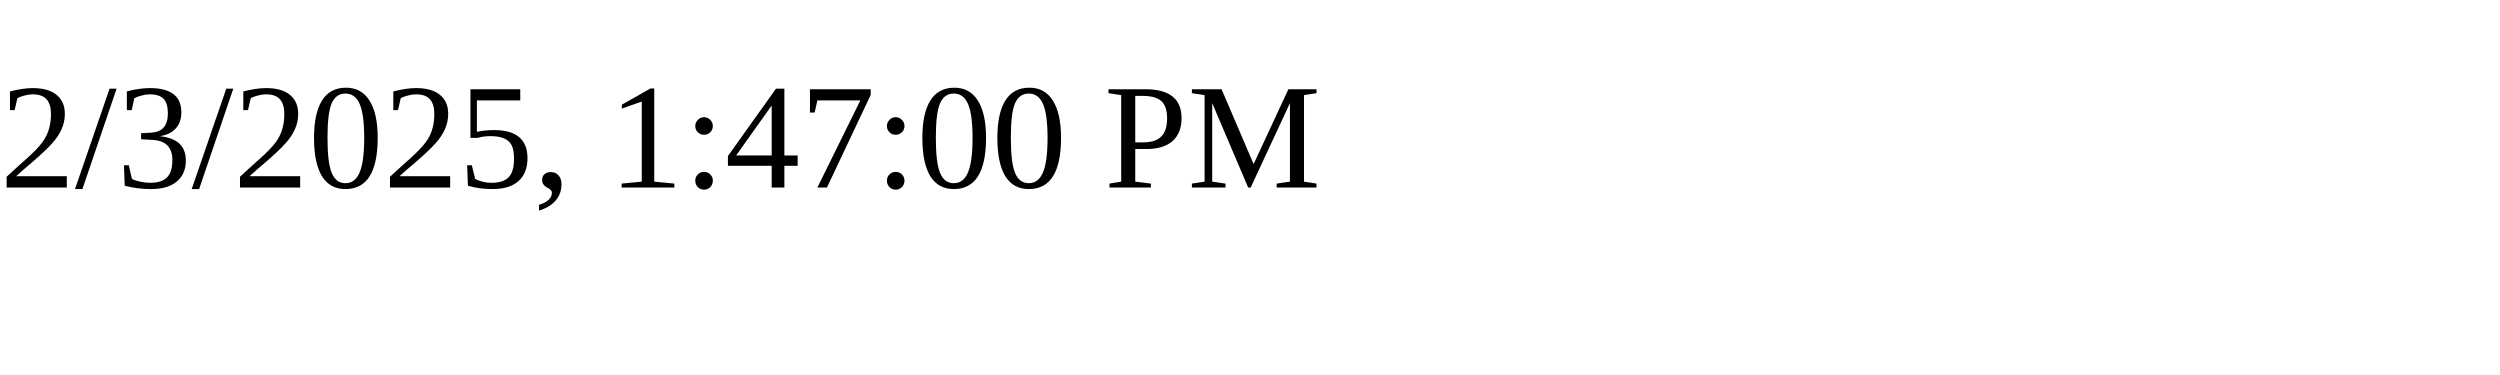
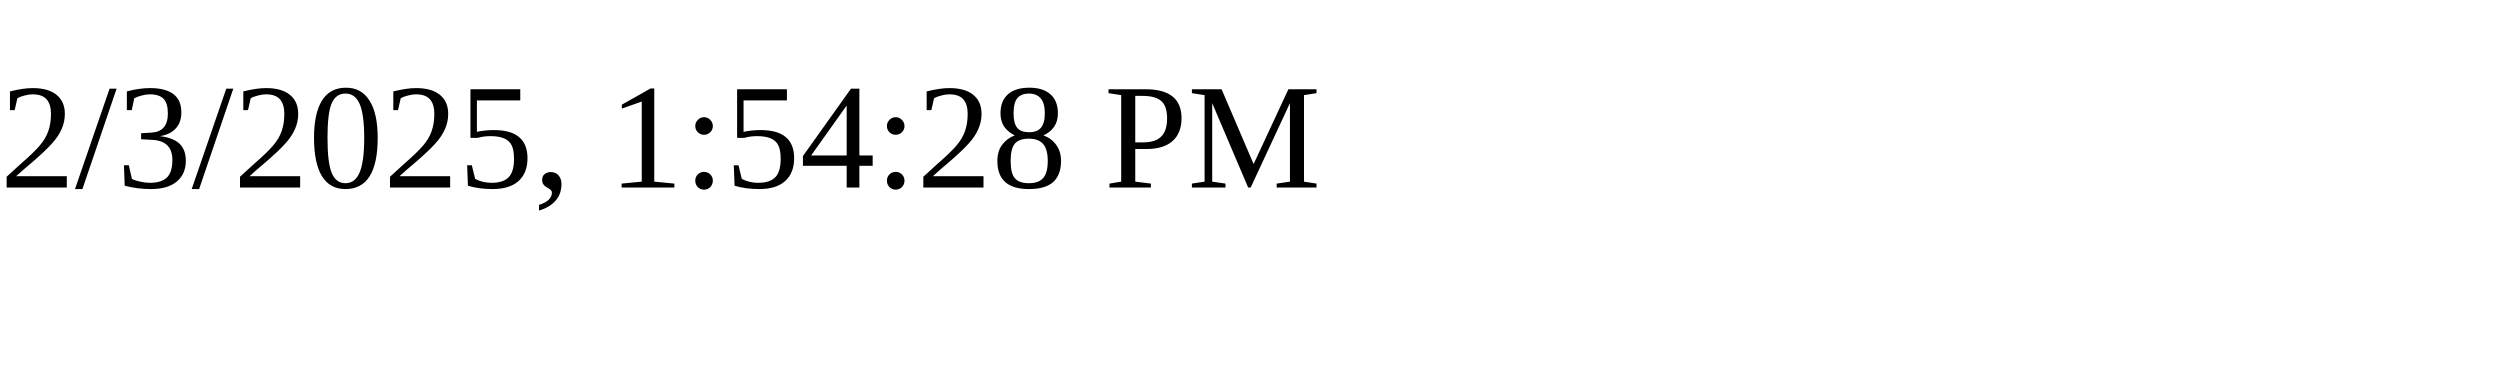
<svg xmlns="http://www.w3.org/2000/svg" height="30" width="200">
-   <text x="0" y="15">2/3/2025, 1:47:00 PM</text>
+   <text x="0" y="15">2/3/2025, 1:54:28 PM</text>
</svg>
